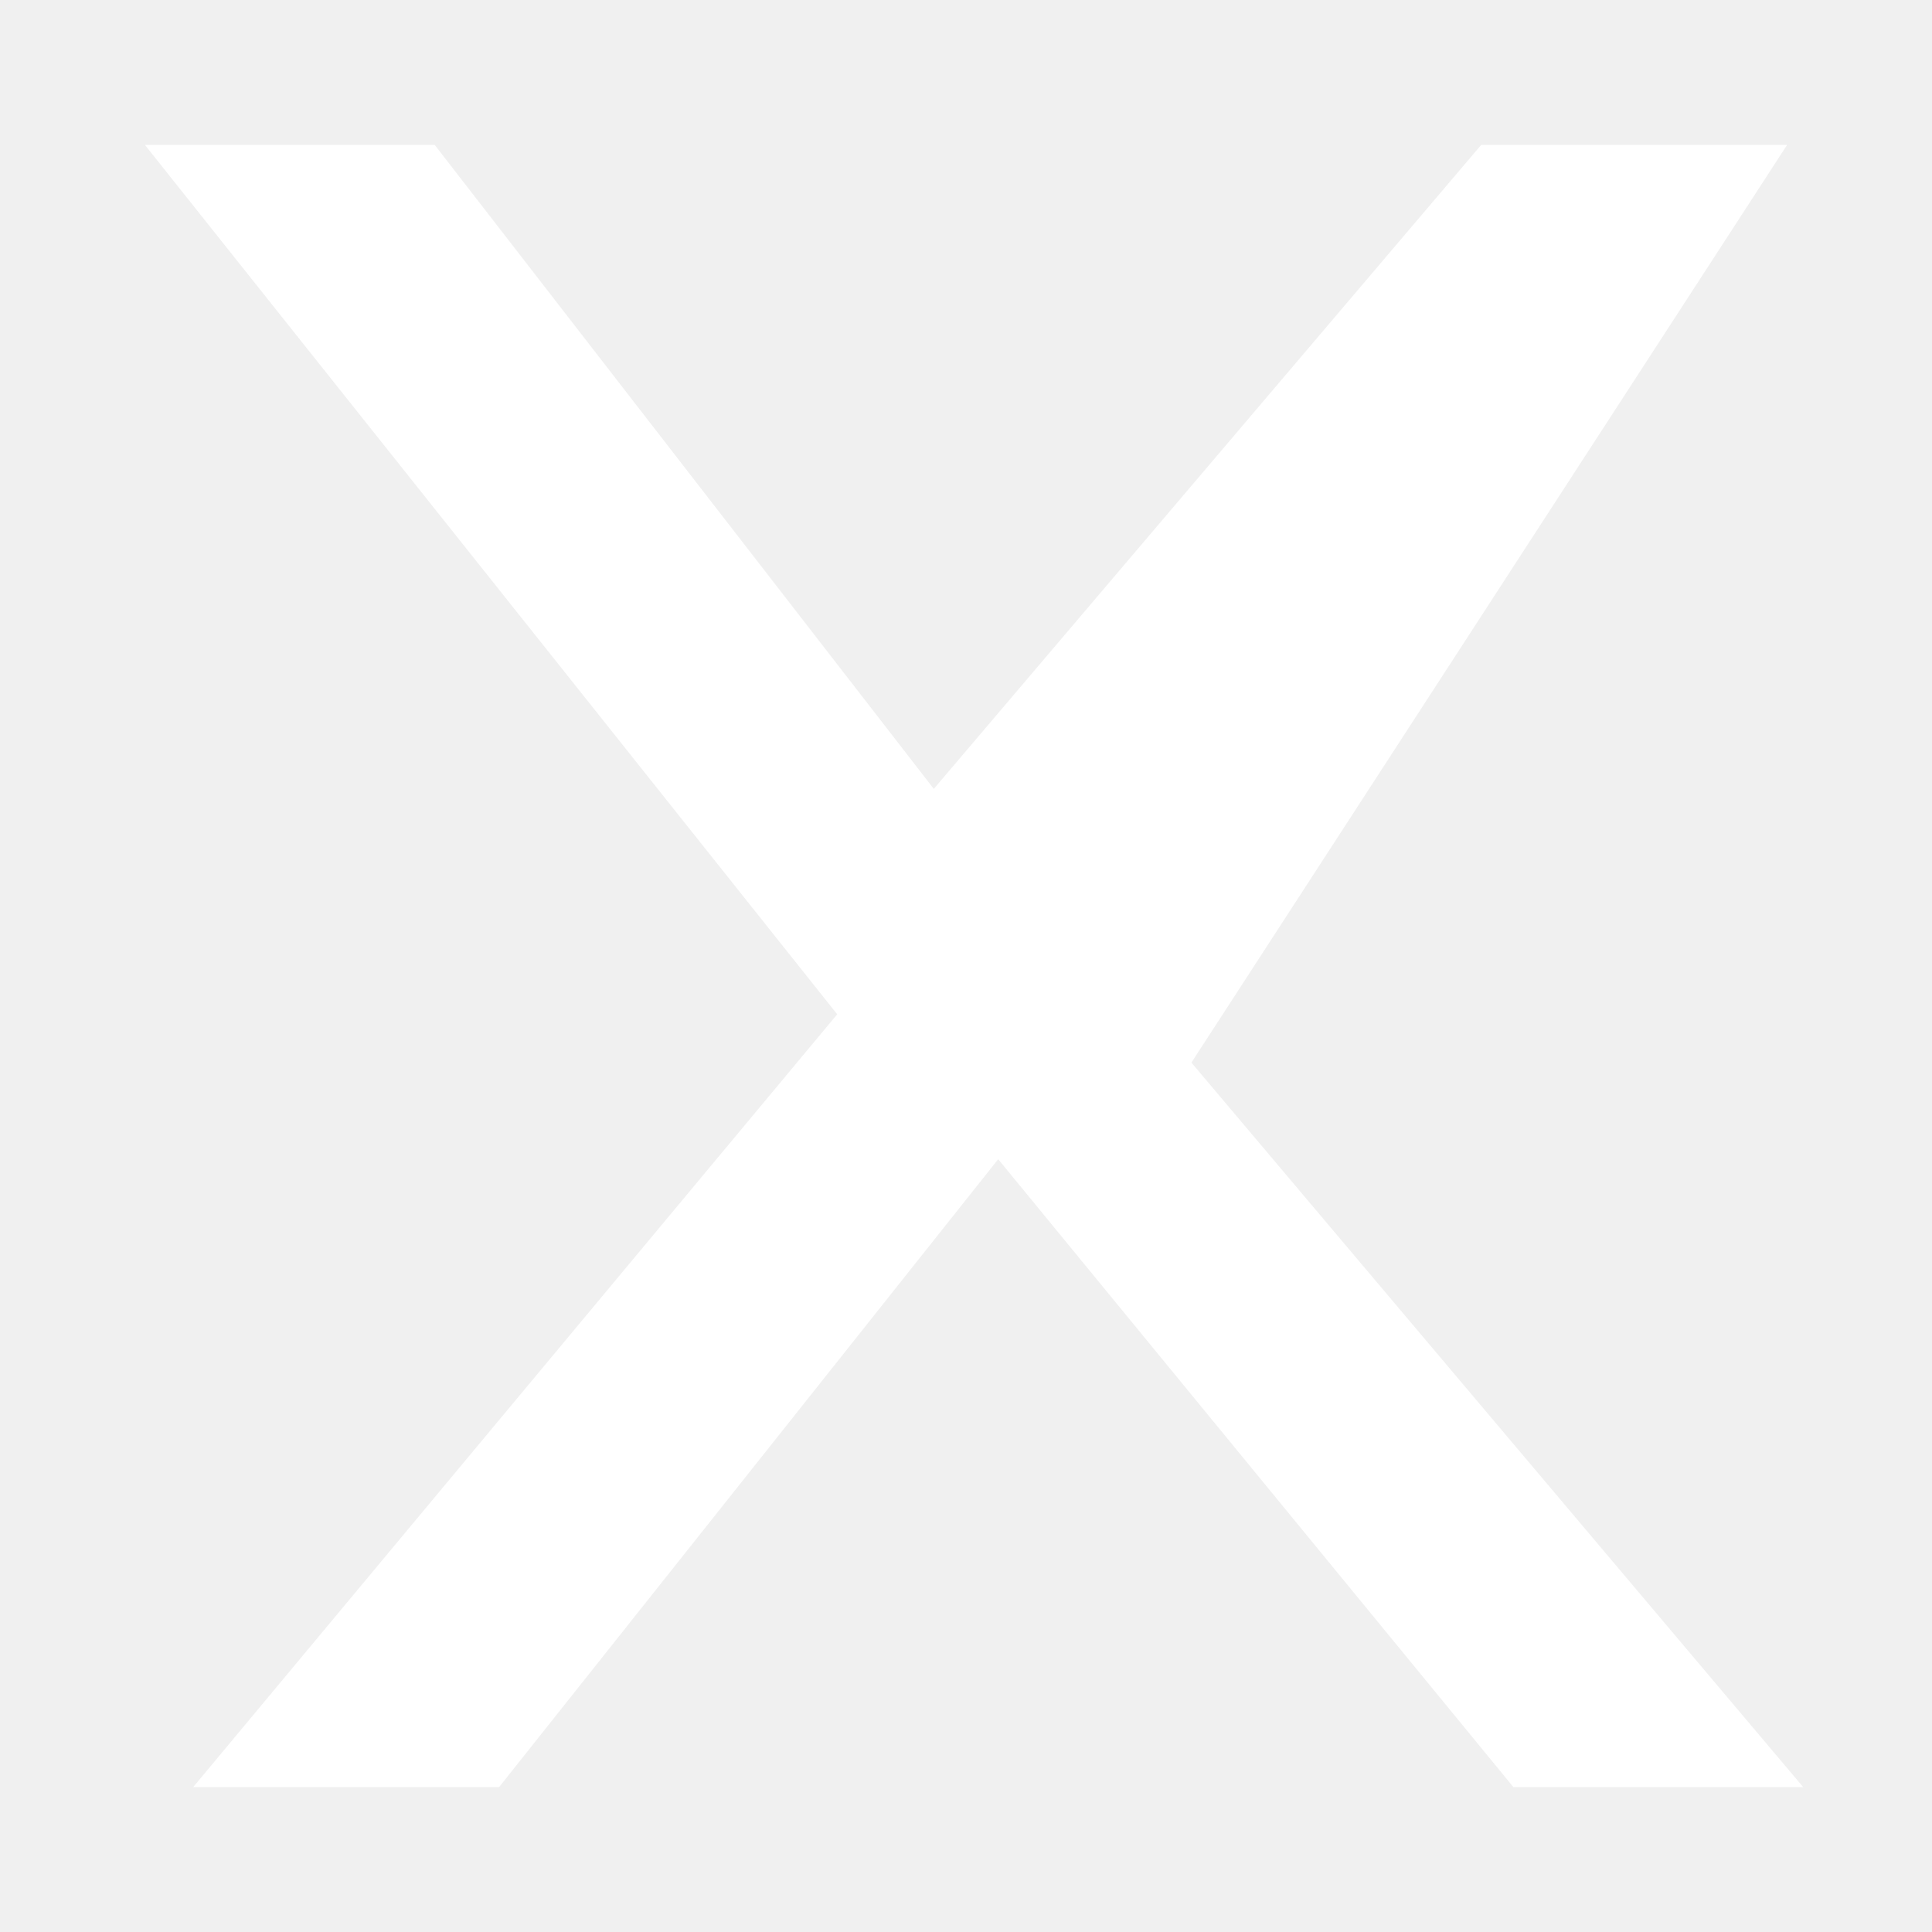
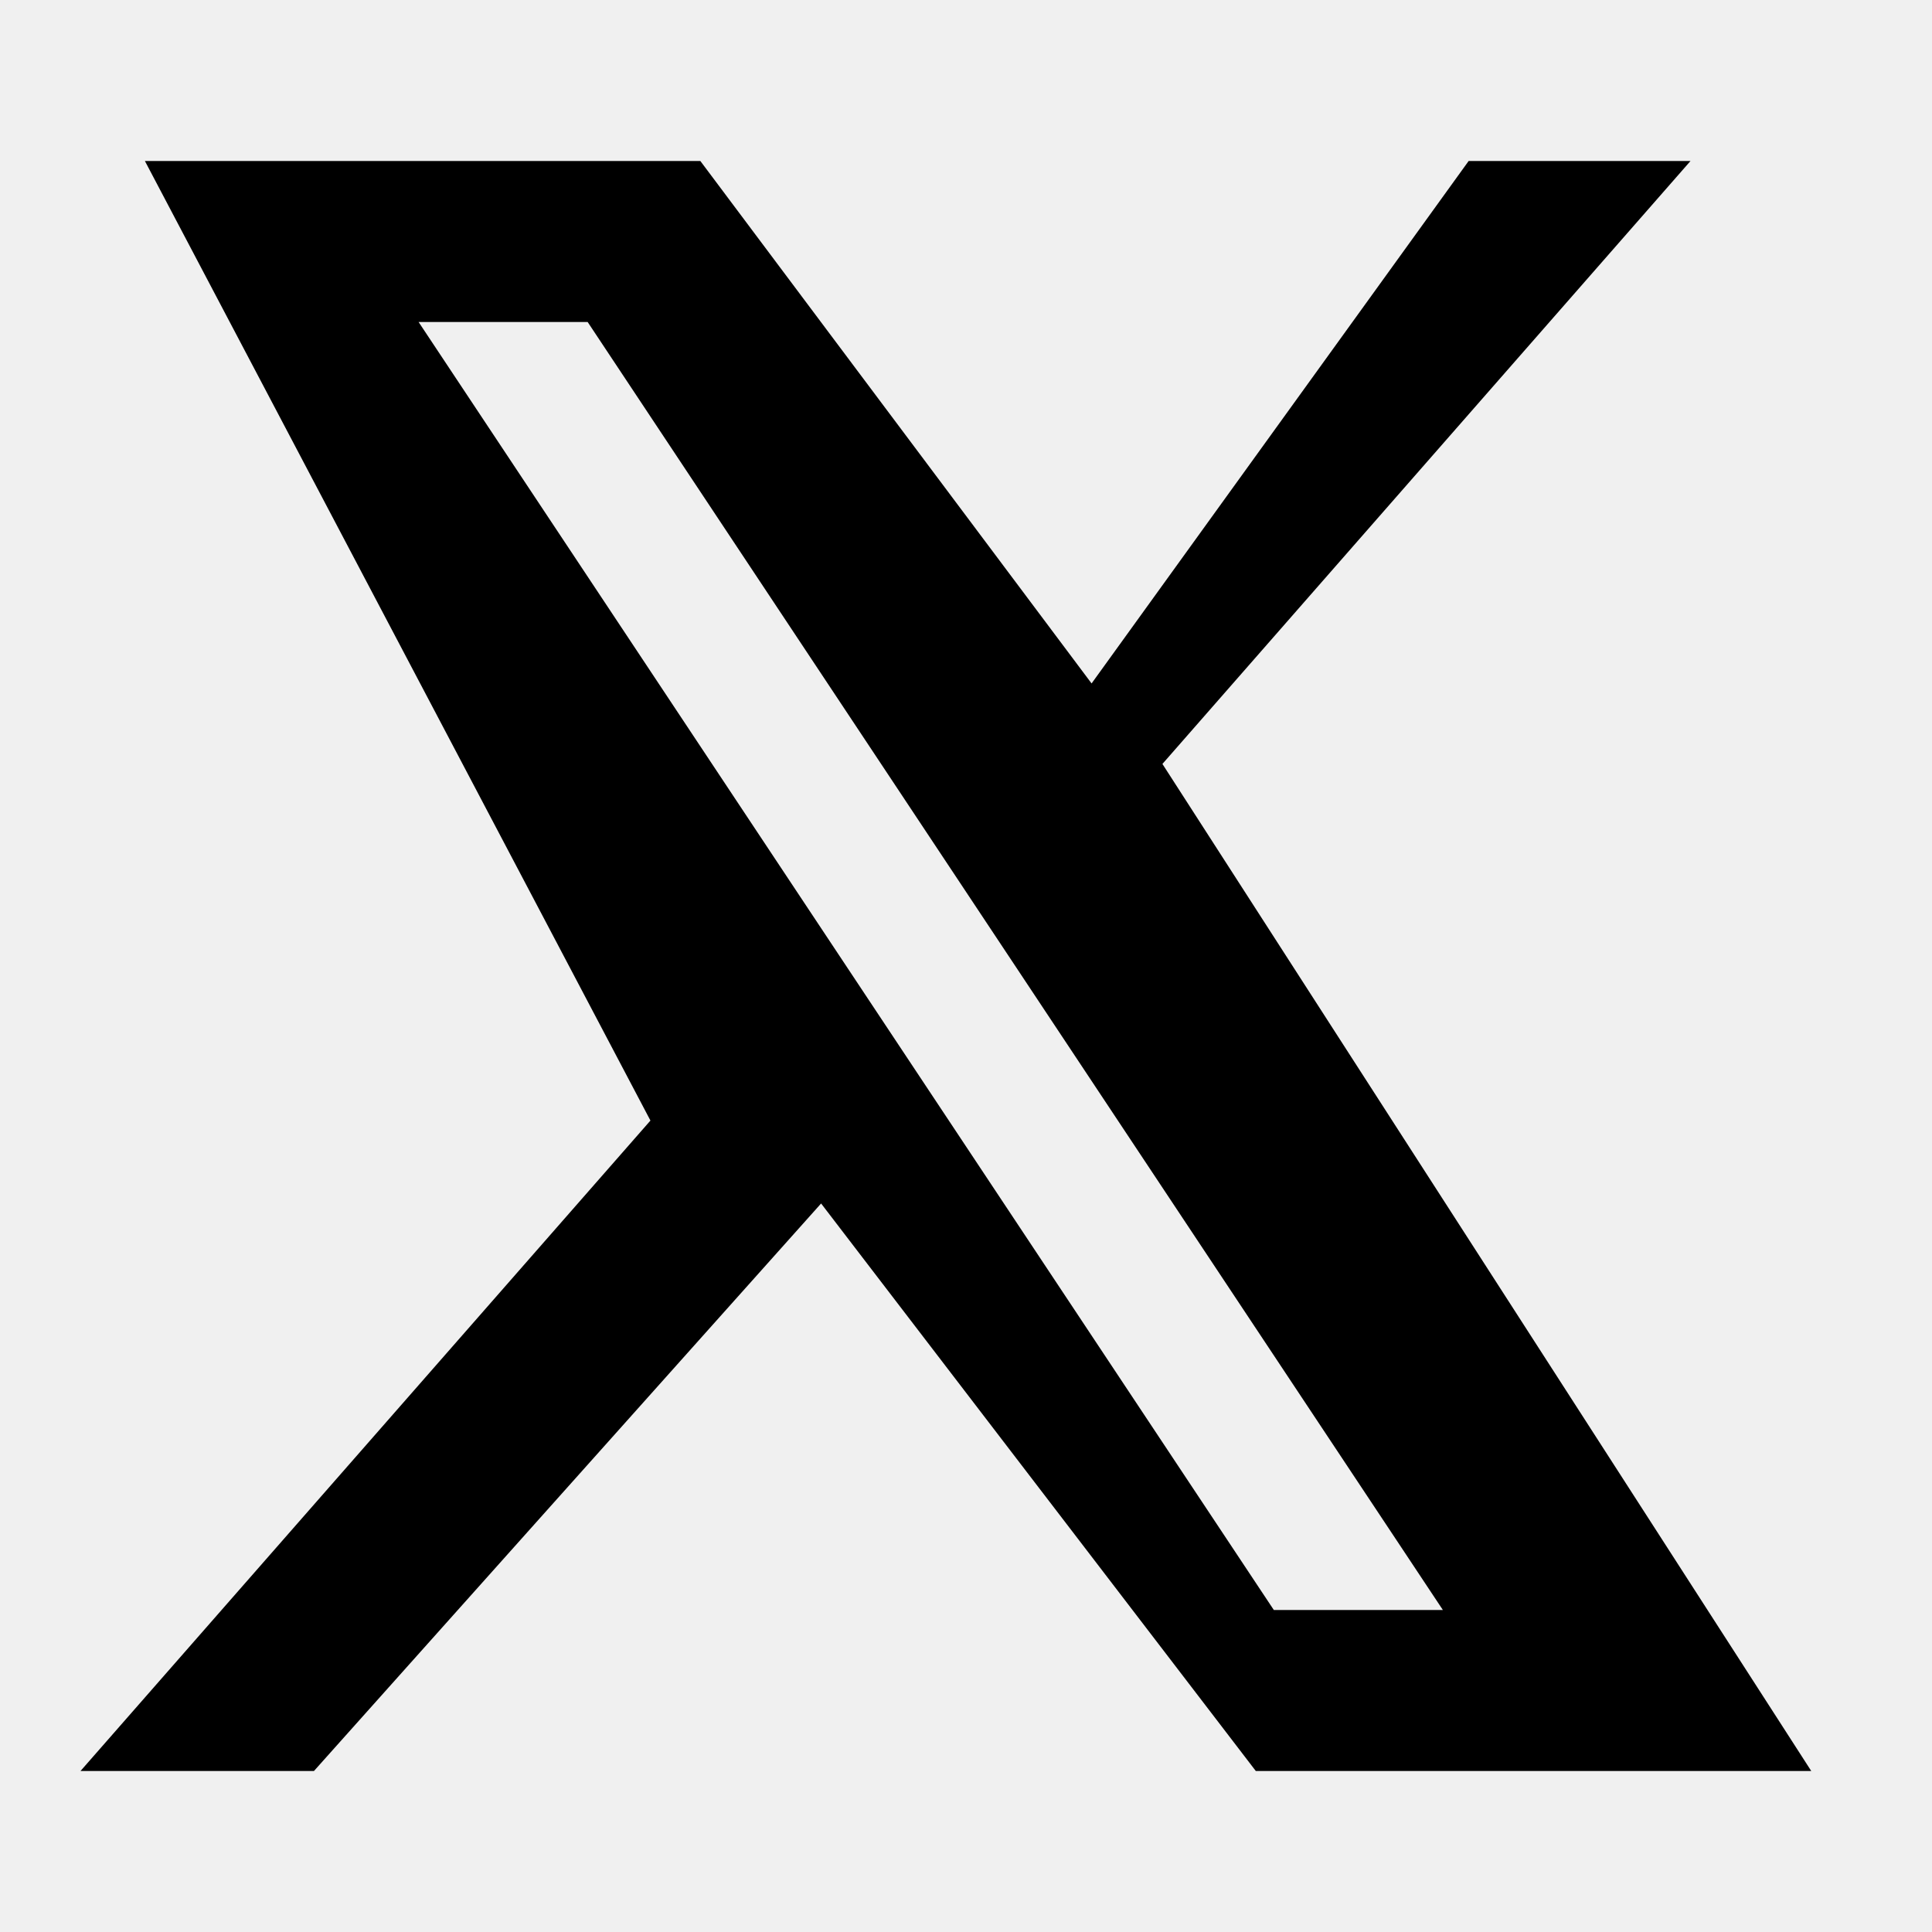
- <svg xmlns="http://www.w3.org/2000/svg" viewBox="0 0 120 120">
-   <path fill="#ffffff" d="M9 9h18l31 40 34-40h19L74 66l38 45H94L62 72 31 111H12l40-48z" />
+ <svg viewBox="0 0 24 24" fill="currentColor" aria-hidden="true">
+   <path d="M18.244 2H21l-6.56 7.49L22.5 22h-6.9l-5.4-7.05L3.9 22H1l7.08-8.08L1.8 2h6.9l4.86 6.49L18.244 2zm-2.42 18h2.1L7.3 4h-2.1l10.624 16z" />
</svg>
